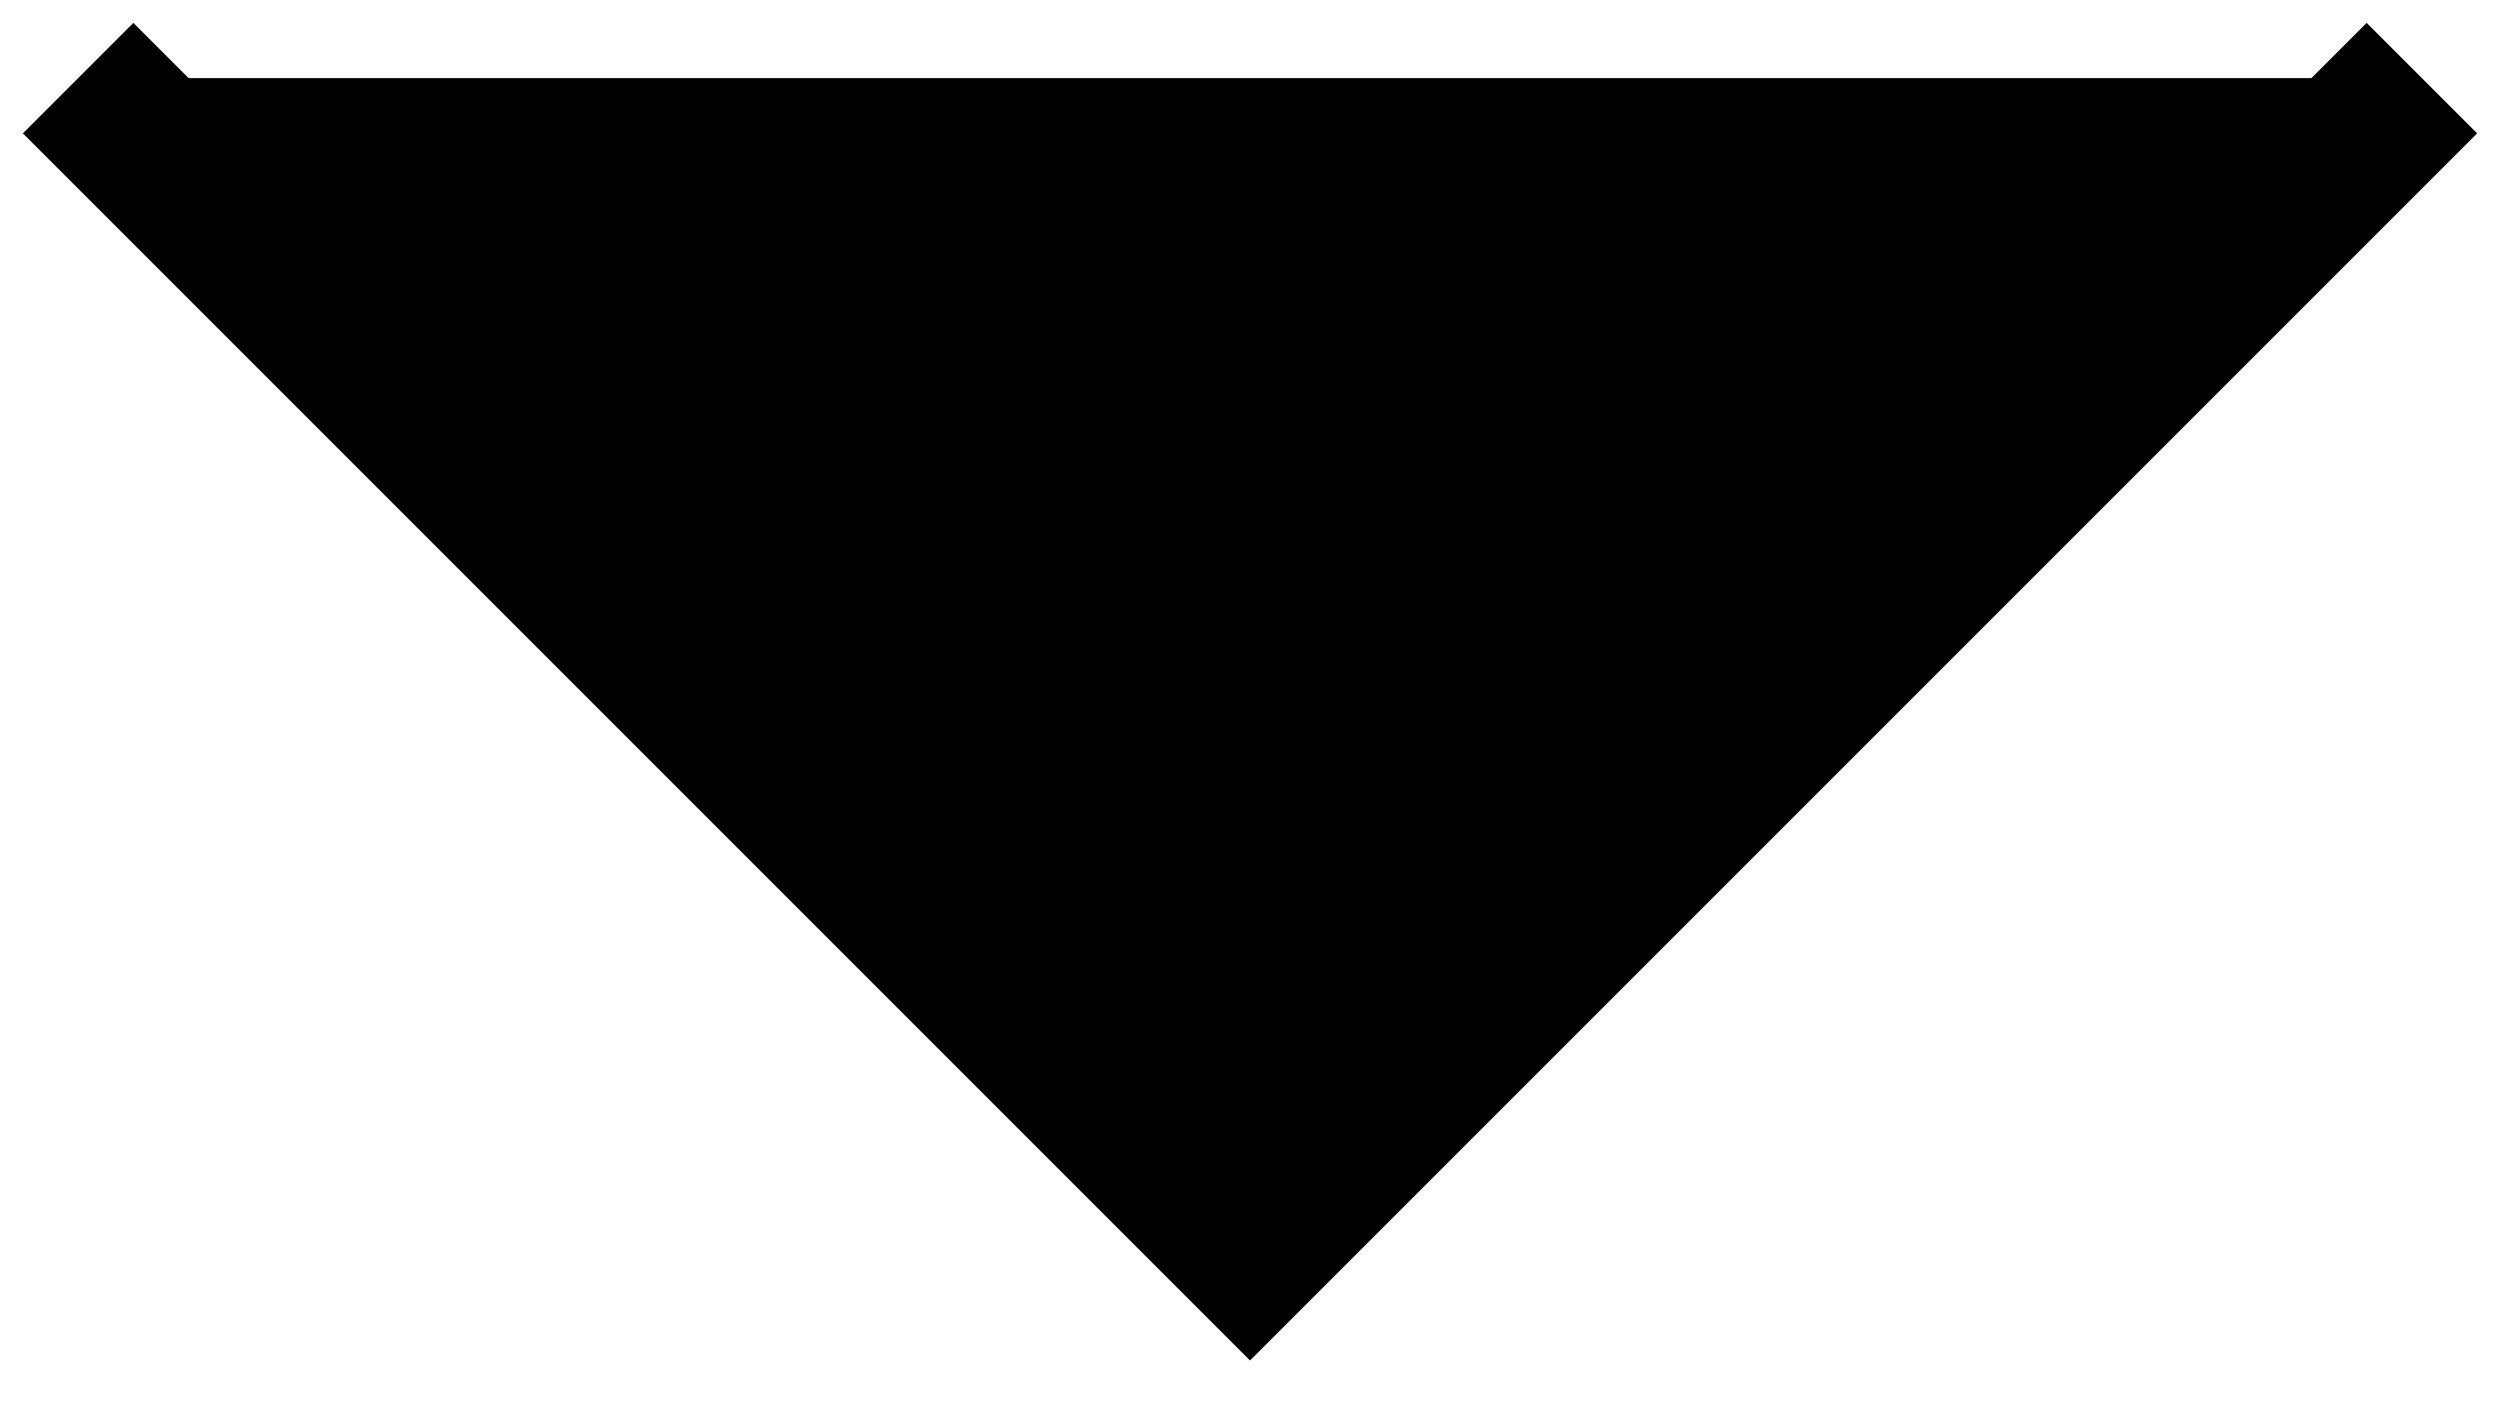
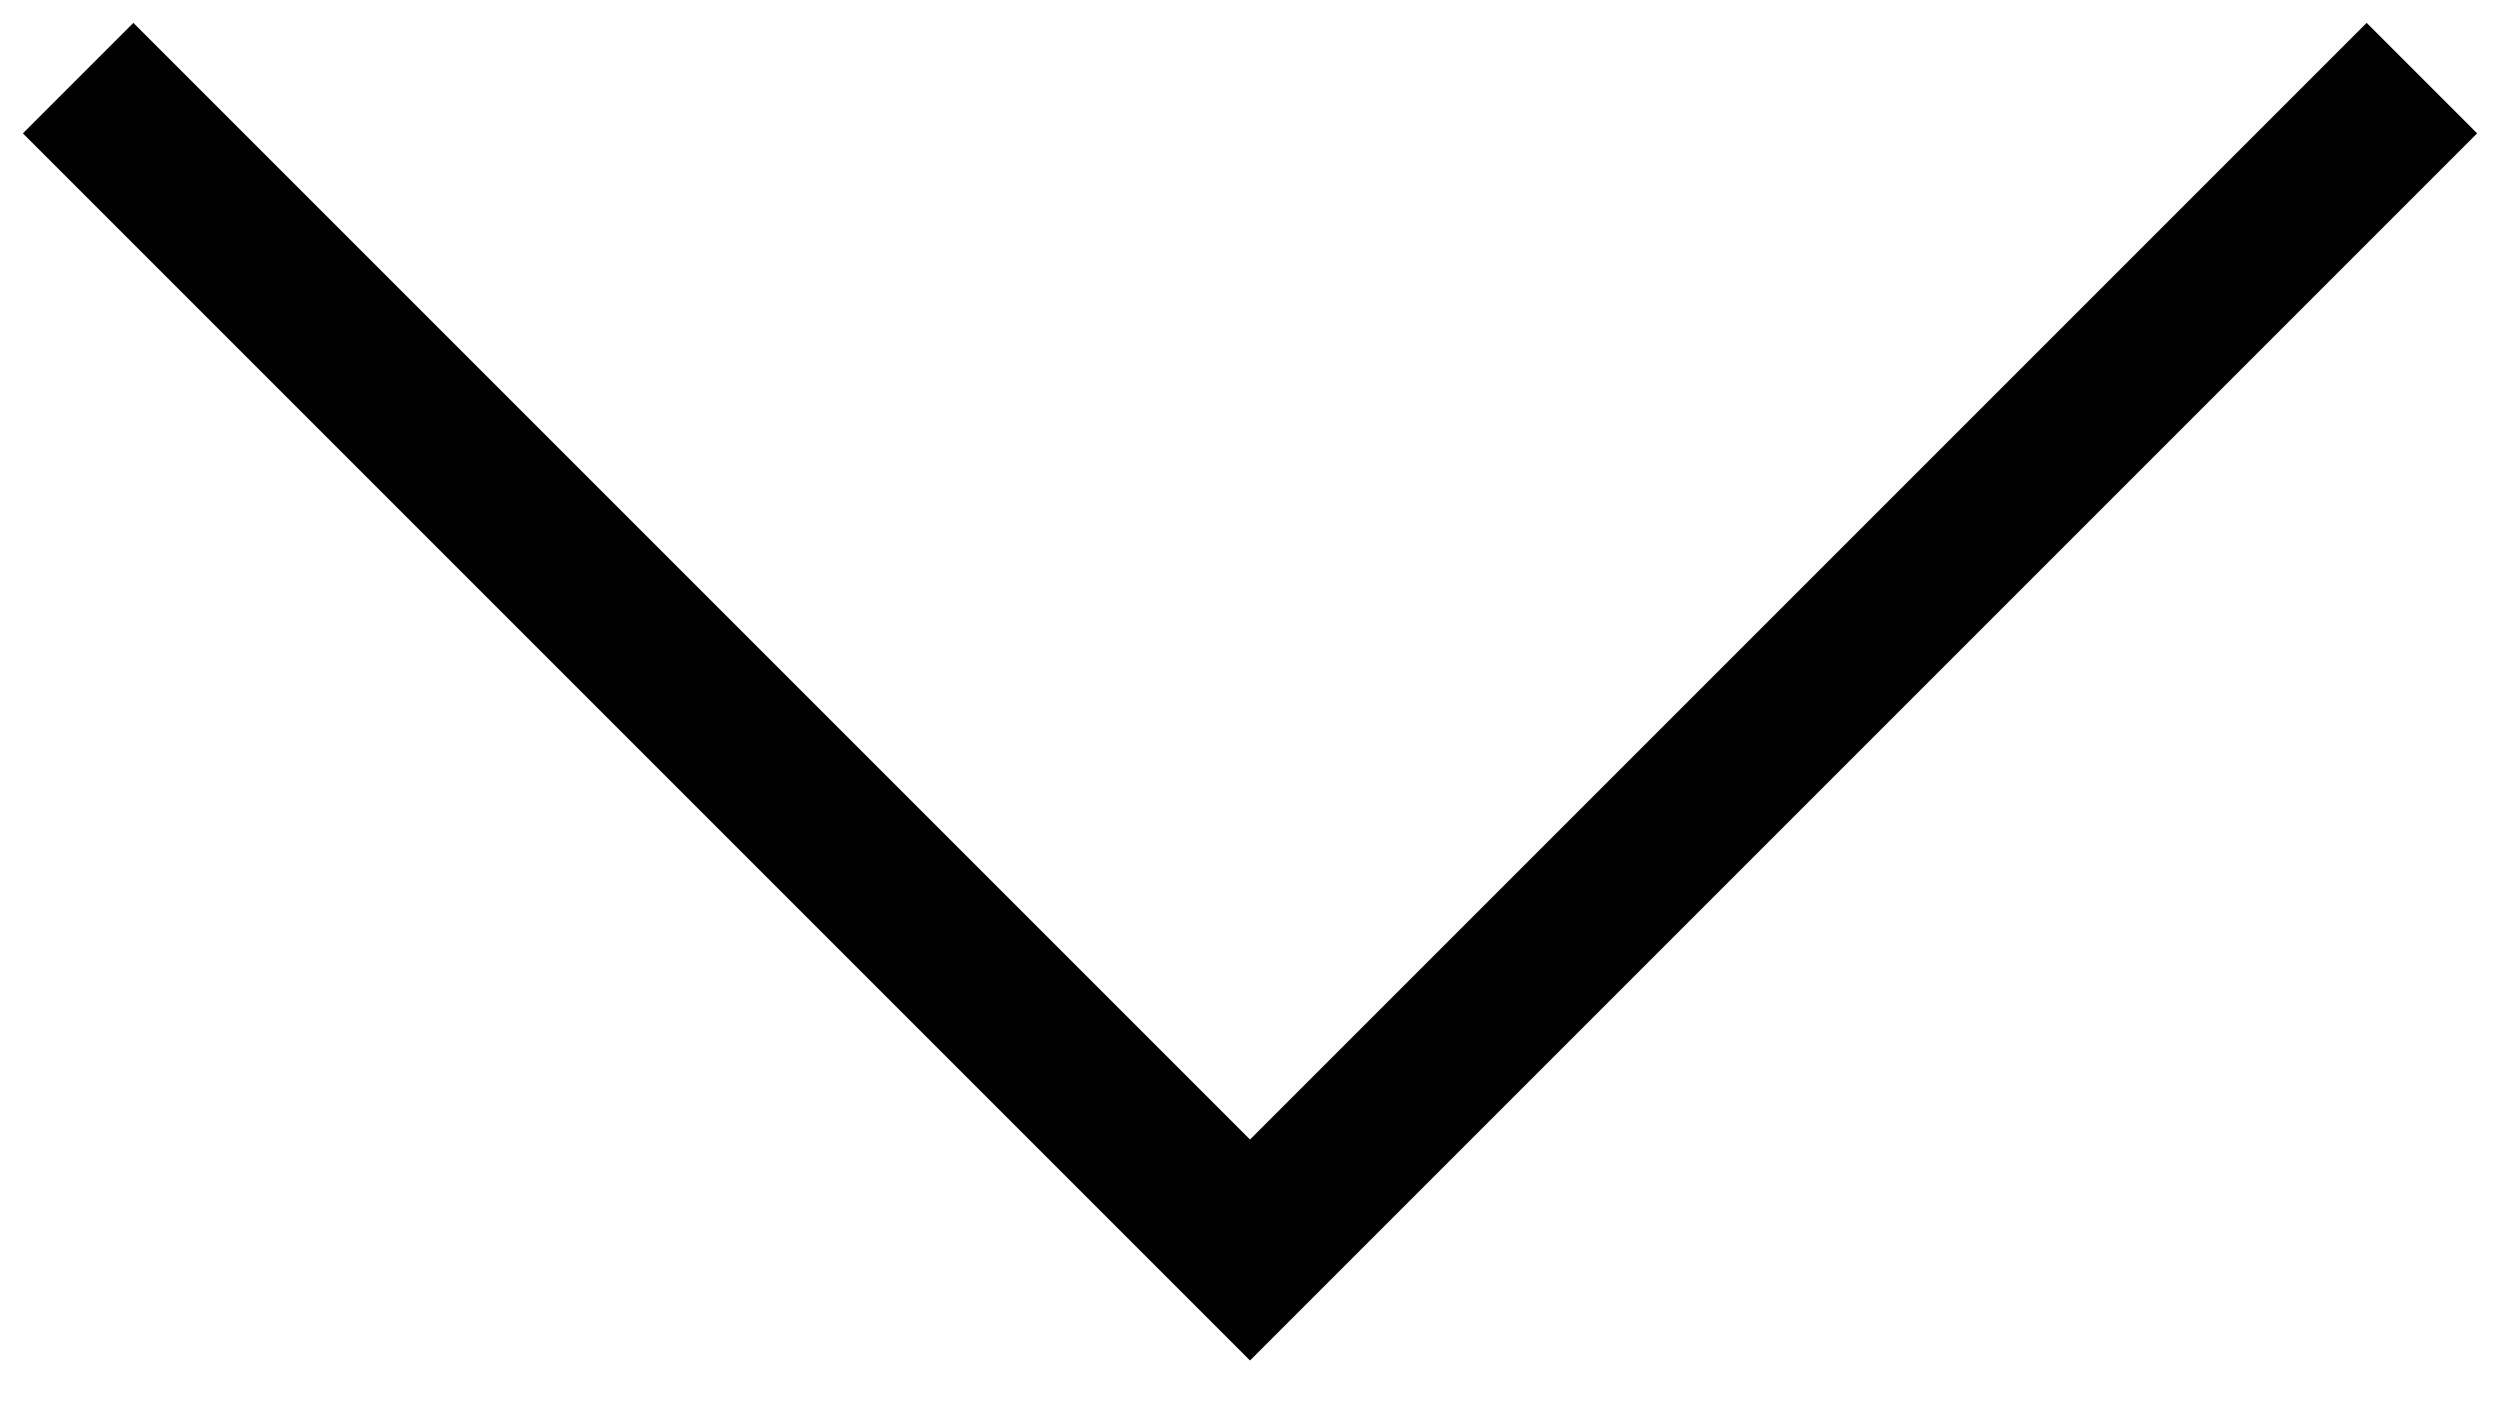
- <svg xmlns="http://www.w3.org/2000/svg" width="32" height="18" viewBox="0 0 32 18" fill="black">
+ <svg xmlns="http://www.w3.org/2000/svg" width="32" height="18" viewBox="0 0 32 18" fill="none">
  <path d="M1 1L16 16L31 1" stroke="black" stroke-width="2" />
</svg>
